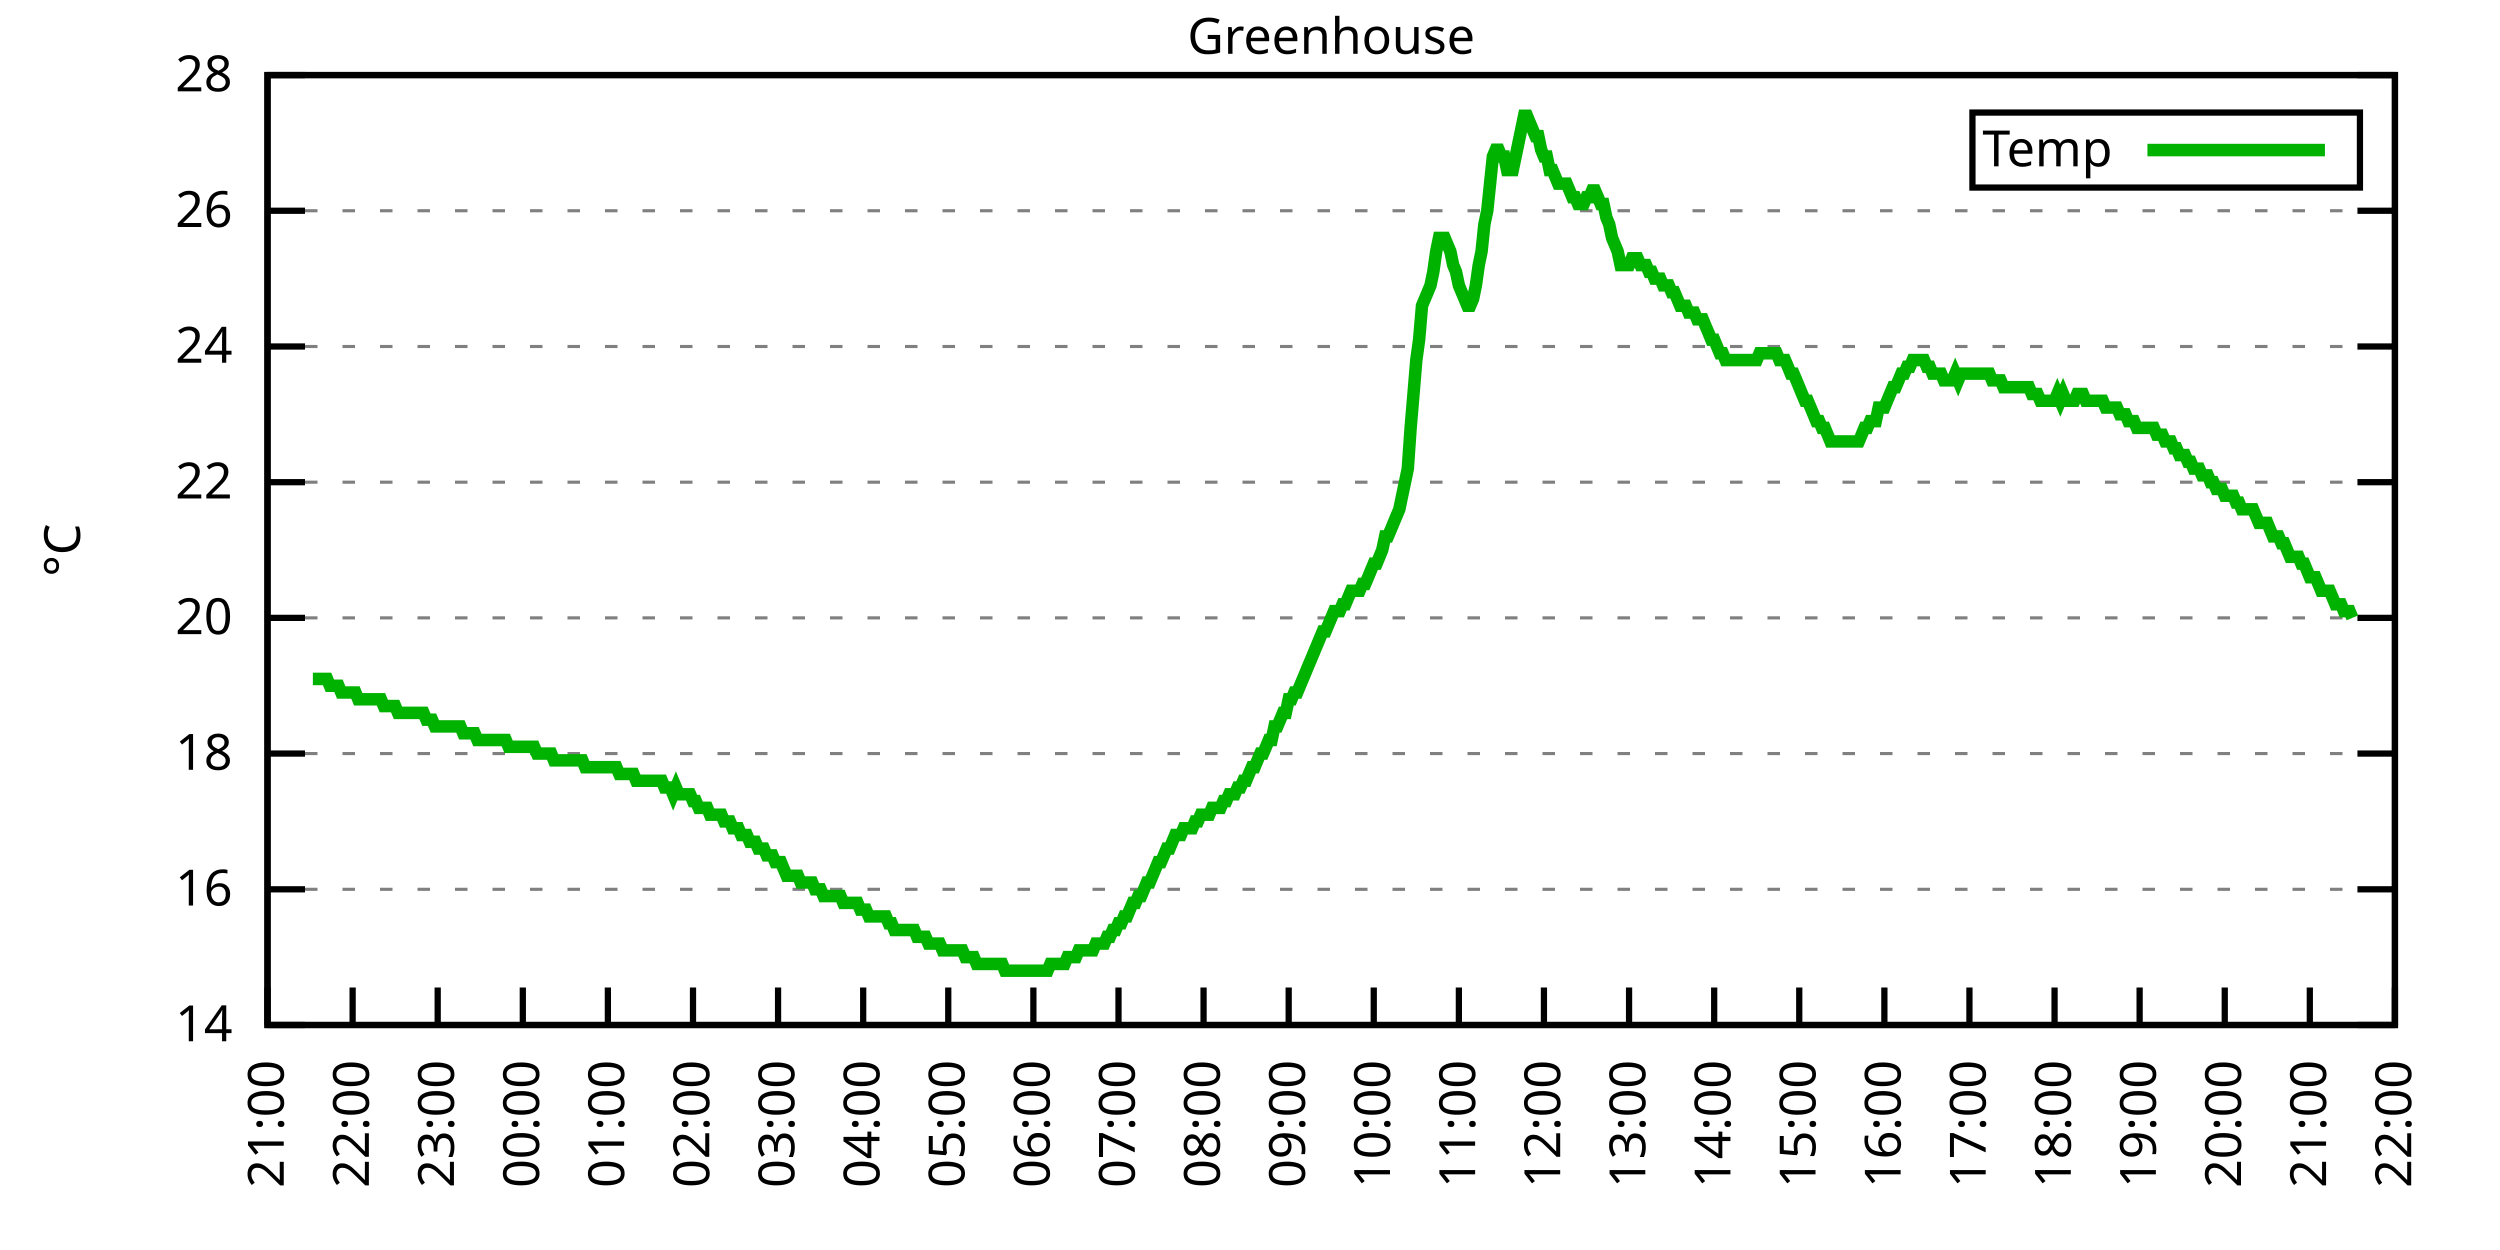
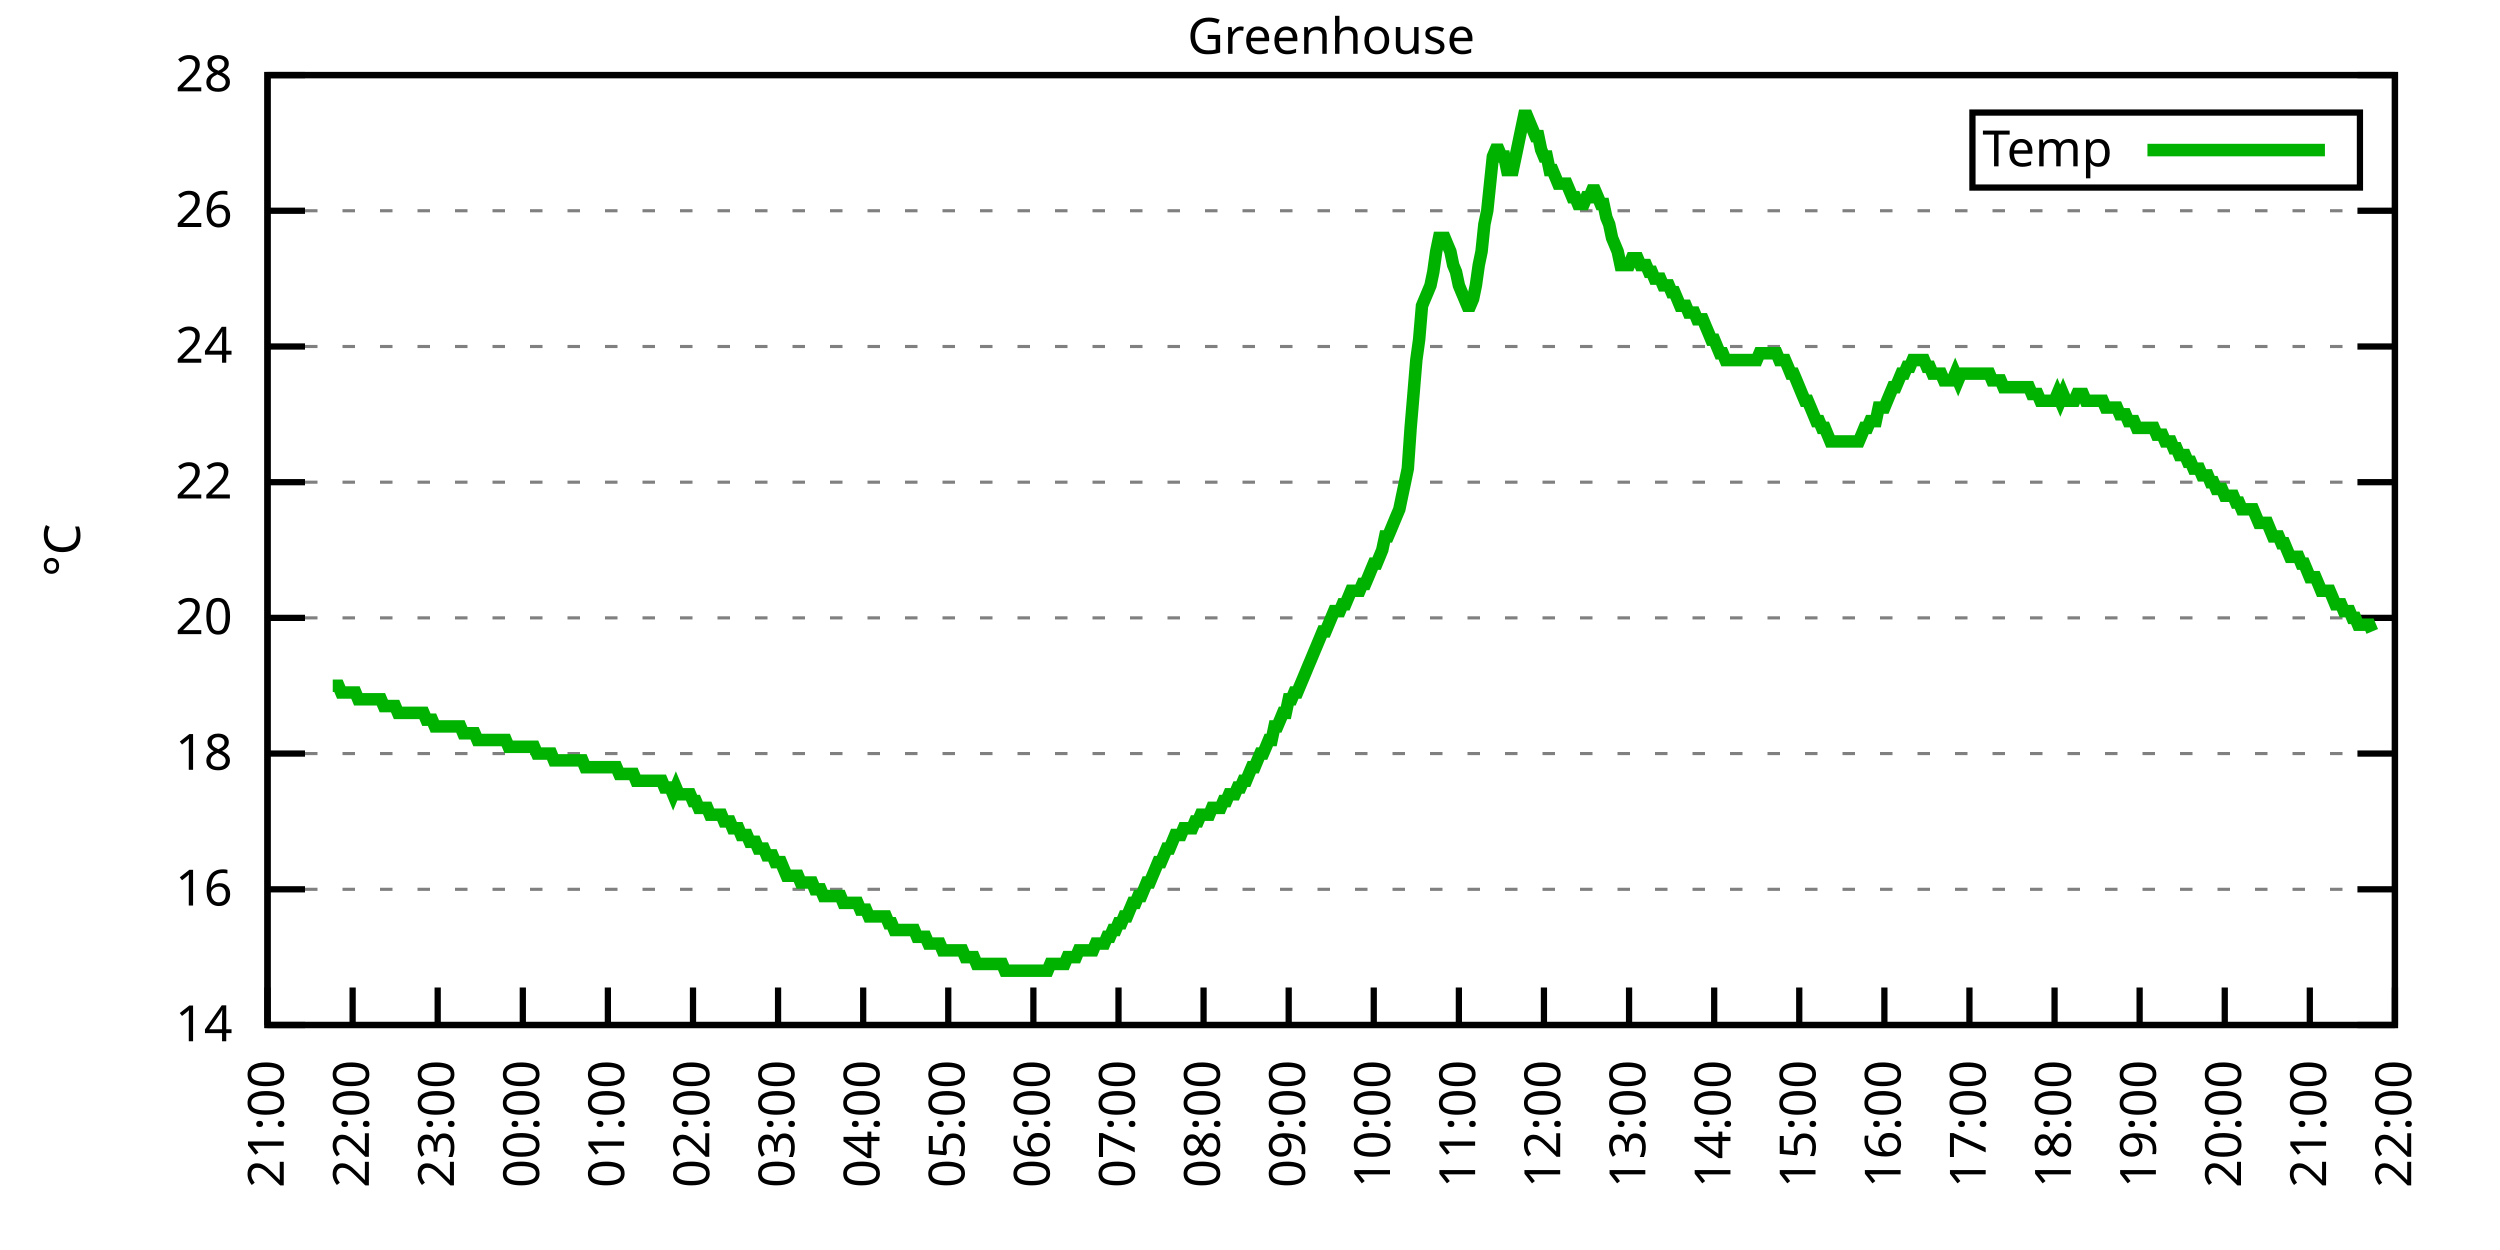
<svg xmlns="http://www.w3.org/2000/svg" xmlns:xlink="http://www.w3.org/1999/xlink" width="400" height="200" viewBox="0 0 400 200">
  <g id="gnuplot_canvas">
    <rect x="0" y="0" width="400" height="200" fill="none" />
    <defs>
      <circle id="gpDot" r="0.5" stroke-width="0.5" stroke="currentColor" />
      <path id="gpPt0" stroke-width="0.333" stroke="currentColor" d="M-1,0 h2 M0,-1 v2" />
      <path id="gpPt1" stroke-width="0.333" stroke="currentColor" d="M-1,-1 L1,1 M1,-1 L-1,1" />
      <path id="gpPt2" stroke-width="0.333" stroke="currentColor" d="M-1,0 L1,0 M0,-1 L0,1 M-1,-1 L1,1 M-1,1 L1,-1" />
      <rect id="gpPt3" stroke-width="0.333" stroke="currentColor" x="-1" y="-1" width="2" height="2" />
      <rect id="gpPt4" stroke-width="0.333" stroke="currentColor" fill="currentColor" x="-1" y="-1" width="2" height="2" />
      <circle id="gpPt5" stroke-width="0.333" stroke="currentColor" cx="0" cy="0" r="1" />
      <use xlink:href="#gpPt5" id="gpPt6" fill="currentColor" stroke="none" />
      <path id="gpPt7" stroke-width="0.333" stroke="currentColor" d="M0,-1.33 L-1.33,0.67 L1.33,0.67 z" />
      <use xlink:href="#gpPt7" id="gpPt8" fill="currentColor" stroke="none" />
      <use xlink:href="#gpPt7" id="gpPt9" stroke="currentColor" transform="rotate(180)" />
      <use xlink:href="#gpPt9" id="gpPt10" fill="currentColor" stroke="none" />
      <use xlink:href="#gpPt3" id="gpPt11" stroke="currentColor" transform="rotate(45)" />
      <use xlink:href="#gpPt11" id="gpPt12" fill="currentColor" stroke="none" />
      <path id="gpPt13" stroke-width="0.333" stroke="currentColor" d="M0,1.330 L1.265,0.411 L0.782,-1.067 L-0.782,-1.076 L-1.265,0.411 z" />
      <use xlink:href="#gpPt13" id="gpPt14" fill="currentColor" stroke="none" />
      <filter id="textbox" filterUnits="objectBoundingBox" x="0" y="0" height="1" width="1">
        <feFlood flood-color="white" flood-opacity="1" result="bgnd" />
        <feComposite in="SourceGraphic" in2="bgnd" operator="atop" />
      </filter>
      <filter id="greybox" filterUnits="objectBoundingBox" x="0" y="0" height="1" width="1">
        <feFlood flood-color="lightgrey" flood-opacity="1" result="grey" />
        <feComposite in="SourceGraphic" in2="grey" operator="atop" />
      </filter>
    </defs>
    <g fill="none" color="white" stroke="currentColor" stroke-width="1.00" stroke-linecap="butt" stroke-linejoin="miter">
</g>
    <g fill="none" color="black" stroke="currentColor" stroke-width="1.00" stroke-linecap="butt" stroke-linejoin="miter">
      <g stroke="none" shape-rendering="crispEdges">
        <polygon fill="rgb(255, 255, 255)" points="42.80,164.00 383.18,164.00 383.18,12.02 42.80,12.02 " />
      </g>
    </g>
    <g fill="none" color="black" stroke="currentColor" stroke-width="1.00" stroke-linecap="butt" stroke-linejoin="miter">
</g>
    <g fill="none" color="black" stroke="black" stroke-width="0.50" stroke-linecap="butt" stroke-linejoin="miter">
</g>
    <g fill="none" color="gray" stroke="currentColor" stroke-width="0.50" stroke-linecap="butt" stroke-linejoin="miter">
      <path stroke="gray" stroke-dasharray="2,4" class="gridline" d="M42.80,164.00 L383.19,164.00  " />
    </g>
    <g fill="none" color="gray" stroke="gray" stroke-width="1.00" stroke-linecap="butt" stroke-linejoin="miter">
</g>
    <g fill="none" color="black" stroke="currentColor" stroke-width="1.00" stroke-linecap="butt" stroke-linejoin="miter">
      <path stroke="black" d="M42.80,164.00 L48.80,164.00 M383.19,164.00 L377.19,164.00  " />
      <g transform="translate(37.20,166.60)" stroke="none" fill="black" font-family="Sans" font-size="8.00" text-anchor="end">
        <text>
          <tspan font-family="Sans"> 14</tspan>
        </text>
      </g>
    </g>
    <g fill="none" color="black" stroke="currentColor" stroke-width="1.00" stroke-linecap="butt" stroke-linejoin="miter">
</g>
    <g fill="none" color="black" stroke="black" stroke-width="0.50" stroke-linecap="butt" stroke-linejoin="miter">
</g>
    <g fill="none" color="gray" stroke="currentColor" stroke-width="0.50" stroke-linecap="butt" stroke-linejoin="miter">
      <path stroke="gray" stroke-dasharray="2,4" class="gridline" d="M42.80,142.29 L383.19,142.29  " />
    </g>
    <g fill="none" color="gray" stroke="gray" stroke-width="1.00" stroke-linecap="butt" stroke-linejoin="miter">
</g>
    <g fill="none" color="black" stroke="currentColor" stroke-width="1.00" stroke-linecap="butt" stroke-linejoin="miter">
      <path stroke="black" d="M42.80,142.29 L48.80,142.29 M383.19,142.29 L377.19,142.29  " />
      <g transform="translate(37.20,144.89)" stroke="none" fill="black" font-family="Sans" font-size="8.00" text-anchor="end">
        <text>
          <tspan font-family="Sans"> 16</tspan>
        </text>
      </g>
    </g>
    <g fill="none" color="black" stroke="currentColor" stroke-width="1.00" stroke-linecap="butt" stroke-linejoin="miter">
</g>
    <g fill="none" color="black" stroke="black" stroke-width="0.50" stroke-linecap="butt" stroke-linejoin="miter">
</g>
    <g fill="none" color="gray" stroke="currentColor" stroke-width="0.50" stroke-linecap="butt" stroke-linejoin="miter">
      <path stroke="gray" stroke-dasharray="2,4" class="gridline" d="M42.80,120.57 L383.19,120.57  " />
    </g>
    <g fill="none" color="gray" stroke="gray" stroke-width="1.00" stroke-linecap="butt" stroke-linejoin="miter">
</g>
    <g fill="none" color="black" stroke="currentColor" stroke-width="1.00" stroke-linecap="butt" stroke-linejoin="miter">
      <path stroke="black" d="M42.80,120.57 L48.80,120.57 M383.19,120.57 L377.19,120.57  " />
      <g transform="translate(37.20,123.17)" stroke="none" fill="black" font-family="Sans" font-size="8.00" text-anchor="end">
        <text>
          <tspan font-family="Sans"> 18</tspan>
        </text>
      </g>
    </g>
    <g fill="none" color="black" stroke="currentColor" stroke-width="1.00" stroke-linecap="butt" stroke-linejoin="miter">
</g>
    <g fill="none" color="black" stroke="black" stroke-width="0.50" stroke-linecap="butt" stroke-linejoin="miter">
</g>
    <g fill="none" color="gray" stroke="currentColor" stroke-width="0.50" stroke-linecap="butt" stroke-linejoin="miter">
      <path stroke="gray" stroke-dasharray="2,4" class="gridline" d="M42.80,98.86 L383.19,98.86  " />
    </g>
    <g fill="none" color="gray" stroke="gray" stroke-width="1.00" stroke-linecap="butt" stroke-linejoin="miter">
</g>
    <g fill="none" color="black" stroke="currentColor" stroke-width="1.00" stroke-linecap="butt" stroke-linejoin="miter">
      <path stroke="black" d="M42.80,98.86 L48.80,98.86 M383.19,98.86 L377.19,98.86  " />
      <g transform="translate(37.20,101.46)" stroke="none" fill="black" font-family="Sans" font-size="8.00" text-anchor="end">
        <text>
          <tspan font-family="Sans"> 20</tspan>
        </text>
      </g>
    </g>
    <g fill="none" color="black" stroke="currentColor" stroke-width="1.00" stroke-linecap="butt" stroke-linejoin="miter">
</g>
    <g fill="none" color="black" stroke="black" stroke-width="0.50" stroke-linecap="butt" stroke-linejoin="miter">
</g>
    <g fill="none" color="gray" stroke="currentColor" stroke-width="0.50" stroke-linecap="butt" stroke-linejoin="miter">
      <path stroke="gray" stroke-dasharray="2,4" class="gridline" d="M42.80,77.15 L383.19,77.15  " />
    </g>
    <g fill="none" color="gray" stroke="gray" stroke-width="1.00" stroke-linecap="butt" stroke-linejoin="miter">
</g>
    <g fill="none" color="black" stroke="currentColor" stroke-width="1.00" stroke-linecap="butt" stroke-linejoin="miter">
      <path stroke="black" d="M42.80,77.15 L48.80,77.15 M383.19,77.15 L377.19,77.15  " />
      <g transform="translate(37.20,79.75)" stroke="none" fill="black" font-family="Sans" font-size="8.00" text-anchor="end">
        <text>
          <tspan font-family="Sans"> 22</tspan>
        </text>
      </g>
    </g>
    <g fill="none" color="black" stroke="currentColor" stroke-width="1.00" stroke-linecap="butt" stroke-linejoin="miter">
</g>
    <g fill="none" color="black" stroke="black" stroke-width="0.50" stroke-linecap="butt" stroke-linejoin="miter">
</g>
    <g fill="none" color="gray" stroke="currentColor" stroke-width="0.50" stroke-linecap="butt" stroke-linejoin="miter">
      <path stroke="gray" stroke-dasharray="2,4" class="gridline" d="M42.80,55.44 L383.19,55.44  " />
    </g>
    <g fill="none" color="gray" stroke="gray" stroke-width="1.00" stroke-linecap="butt" stroke-linejoin="miter">
</g>
    <g fill="none" color="black" stroke="currentColor" stroke-width="1.00" stroke-linecap="butt" stroke-linejoin="miter">
      <path stroke="black" d="M42.80,55.44 L48.80,55.44 M383.19,55.44 L377.19,55.44  " />
      <g transform="translate(37.20,58.04)" stroke="none" fill="black" font-family="Sans" font-size="8.00" text-anchor="end">
        <text>
          <tspan font-family="Sans"> 24</tspan>
        </text>
      </g>
    </g>
    <g fill="none" color="black" stroke="currentColor" stroke-width="1.00" stroke-linecap="butt" stroke-linejoin="miter">
</g>
    <g fill="none" color="black" stroke="black" stroke-width="0.50" stroke-linecap="butt" stroke-linejoin="miter">
</g>
    <g fill="none" color="gray" stroke="currentColor" stroke-width="0.50" stroke-linecap="butt" stroke-linejoin="miter">
      <path stroke="gray" stroke-dasharray="2,4" class="gridline" d="M42.80,33.72 L383.19,33.72  " />
    </g>
    <g fill="none" color="gray" stroke="gray" stroke-width="1.00" stroke-linecap="butt" stroke-linejoin="miter">
</g>
    <g fill="none" color="black" stroke="currentColor" stroke-width="1.00" stroke-linecap="butt" stroke-linejoin="miter">
      <path stroke="black" d="M42.80,33.72 L48.80,33.72 M383.19,33.72 L377.19,33.72  " />
      <g transform="translate(37.20,36.32)" stroke="none" fill="black" font-family="Sans" font-size="8.00" text-anchor="end">
        <text>
          <tspan font-family="Sans"> 26</tspan>
        </text>
      </g>
    </g>
    <g fill="none" color="black" stroke="currentColor" stroke-width="1.00" stroke-linecap="butt" stroke-linejoin="miter">
</g>
    <g fill="none" color="black" stroke="black" stroke-width="0.50" stroke-linecap="butt" stroke-linejoin="miter">
</g>
    <g fill="none" color="gray" stroke="currentColor" stroke-width="0.50" stroke-linecap="butt" stroke-linejoin="miter">
      <path stroke="gray" stroke-dasharray="2,4" class="gridline" d="M42.80,12.01 L383.19,12.01  " />
    </g>
    <g fill="none" color="gray" stroke="gray" stroke-width="1.00" stroke-linecap="butt" stroke-linejoin="miter">
</g>
    <g fill="none" color="black" stroke="currentColor" stroke-width="1.00" stroke-linecap="butt" stroke-linejoin="miter">
      <path stroke="black" d="M42.80,12.01 L48.80,12.01 M383.19,12.01 L377.19,12.01  " />
      <g transform="translate(37.20,14.61)" stroke="none" fill="black" font-family="Sans" font-size="8.00" text-anchor="end">
        <text>
          <tspan font-family="Sans"> 28</tspan>
        </text>
      </g>
    </g>
    <g fill="none" color="black" stroke="currentColor" stroke-width="1.00" stroke-linecap="butt" stroke-linejoin="miter">
      <path stroke="black" d="M42.80,164.00 L42.80,158.00  " />
      <g transform="translate(45.40,169.60) rotate(270.00)" stroke="none" fill="black" font-family="Sans" font-size="8.00" text-anchor="end">
        <text>
          <tspan font-family="Sans">21:00</tspan>
        </text>
      </g>
    </g>
    <g fill="none" color="black" stroke="currentColor" stroke-width="1.00" stroke-linecap="butt" stroke-linejoin="miter">
      <path stroke="black" d="M56.42,164.00 L56.42,158.00  " />
      <g transform="translate(59.02,169.60) rotate(270.00)" stroke="none" fill="black" font-family="Sans" font-size="8.00" text-anchor="end">
        <text>
          <tspan font-family="Sans">22:00</tspan>
        </text>
      </g>
    </g>
    <g fill="none" color="black" stroke="currentColor" stroke-width="1.00" stroke-linecap="butt" stroke-linejoin="miter">
      <path stroke="black" d="M70.03,164.00 L70.03,158.00  " />
      <g transform="translate(72.63,169.60) rotate(270.00)" stroke="none" fill="black" font-family="Sans" font-size="8.00" text-anchor="end">
        <text>
          <tspan font-family="Sans">23:00</tspan>
        </text>
      </g>
    </g>
    <g fill="none" color="black" stroke="currentColor" stroke-width="1.00" stroke-linecap="butt" stroke-linejoin="miter">
      <path stroke="black" d="M83.65,164.00 L83.65,158.00  " />
      <g transform="translate(86.25,169.60) rotate(270.00)" stroke="none" fill="black" font-family="Sans" font-size="8.00" text-anchor="end">
        <text>
          <tspan font-family="Sans">00:00</tspan>
        </text>
      </g>
    </g>
    <g fill="none" color="black" stroke="currentColor" stroke-width="1.00" stroke-linecap="butt" stroke-linejoin="miter">
      <path stroke="black" d="M97.26,164.00 L97.26,158.00  " />
      <g transform="translate(99.86,169.60) rotate(270.00)" stroke="none" fill="black" font-family="Sans" font-size="8.00" text-anchor="end">
        <text>
          <tspan font-family="Sans">01:00</tspan>
        </text>
      </g>
    </g>
    <g fill="none" color="black" stroke="currentColor" stroke-width="1.00" stroke-linecap="butt" stroke-linejoin="miter">
      <path stroke="black" d="M110.88,164.00 L110.88,158.00  " />
      <g transform="translate(113.48,169.60) rotate(270.00)" stroke="none" fill="black" font-family="Sans" font-size="8.00" text-anchor="end">
        <text>
          <tspan font-family="Sans">02:00</tspan>
        </text>
      </g>
    </g>
    <g fill="none" color="black" stroke="currentColor" stroke-width="1.00" stroke-linecap="butt" stroke-linejoin="miter">
      <path stroke="black" d="M124.49,164.00 L124.49,158.00  " />
      <g transform="translate(127.09,169.60) rotate(270.00)" stroke="none" fill="black" font-family="Sans" font-size="8.00" text-anchor="end">
        <text>
          <tspan font-family="Sans">03:00</tspan>
        </text>
      </g>
    </g>
    <g fill="none" color="black" stroke="currentColor" stroke-width="1.00" stroke-linecap="butt" stroke-linejoin="miter">
      <path stroke="black" d="M138.11,164.00 L138.11,158.00  " />
      <g transform="translate(140.71,169.60) rotate(270.00)" stroke="none" fill="black" font-family="Sans" font-size="8.00" text-anchor="end">
        <text>
          <tspan font-family="Sans">04:00</tspan>
        </text>
      </g>
    </g>
    <g fill="none" color="black" stroke="currentColor" stroke-width="1.00" stroke-linecap="butt" stroke-linejoin="miter">
      <path stroke="black" d="M151.72,164.00 L151.72,158.00  " />
      <g transform="translate(154.32,169.60) rotate(270.00)" stroke="none" fill="black" font-family="Sans" font-size="8.00" text-anchor="end">
        <text>
          <tspan font-family="Sans">05:00</tspan>
        </text>
      </g>
    </g>
    <g fill="none" color="black" stroke="currentColor" stroke-width="1.00" stroke-linecap="butt" stroke-linejoin="miter">
      <path stroke="black" d="M165.34,164.00 L165.34,158.00  " />
      <g transform="translate(167.94,169.60) rotate(270.00)" stroke="none" fill="black" font-family="Sans" font-size="8.00" text-anchor="end">
        <text>
          <tspan font-family="Sans">06:00</tspan>
        </text>
      </g>
    </g>
    <g fill="none" color="black" stroke="currentColor" stroke-width="1.00" stroke-linecap="butt" stroke-linejoin="miter">
      <path stroke="black" d="M178.96,164.00 L178.96,158.00  " />
      <g transform="translate(181.56,169.60) rotate(270.00)" stroke="none" fill="black" font-family="Sans" font-size="8.00" text-anchor="end">
        <text>
          <tspan font-family="Sans">07:00</tspan>
        </text>
      </g>
    </g>
    <g fill="none" color="black" stroke="currentColor" stroke-width="1.00" stroke-linecap="butt" stroke-linejoin="miter">
      <path stroke="black" d="M192.57,164.00 L192.57,158.00  " />
      <g transform="translate(195.17,169.60) rotate(270.00)" stroke="none" fill="black" font-family="Sans" font-size="8.00" text-anchor="end">
        <text>
          <tspan font-family="Sans">08:00</tspan>
        </text>
      </g>
    </g>
    <g fill="none" color="black" stroke="currentColor" stroke-width="1.00" stroke-linecap="butt" stroke-linejoin="miter">
      <path stroke="black" d="M206.19,164.00 L206.19,158.00  " />
      <g transform="translate(208.79,169.60) rotate(270.00)" stroke="none" fill="black" font-family="Sans" font-size="8.00" text-anchor="end">
        <text>
          <tspan font-family="Sans">09:00</tspan>
        </text>
      </g>
    </g>
    <g fill="none" color="black" stroke="currentColor" stroke-width="1.00" stroke-linecap="butt" stroke-linejoin="miter">
      <path stroke="black" d="M219.80,164.00 L219.80,158.00  " />
      <g transform="translate(222.40,169.60) rotate(270.00)" stroke="none" fill="black" font-family="Sans" font-size="8.00" text-anchor="end">
        <text>
          <tspan font-family="Sans">10:00</tspan>
        </text>
      </g>
    </g>
    <g fill="none" color="black" stroke="currentColor" stroke-width="1.00" stroke-linecap="butt" stroke-linejoin="miter">
      <path stroke="black" d="M233.42,164.00 L233.42,158.00  " />
      <g transform="translate(236.02,169.60) rotate(270.00)" stroke="none" fill="black" font-family="Sans" font-size="8.00" text-anchor="end">
        <text>
          <tspan font-family="Sans">11:00</tspan>
        </text>
      </g>
    </g>
    <g fill="none" color="black" stroke="currentColor" stroke-width="1.00" stroke-linecap="butt" stroke-linejoin="miter">
      <path stroke="black" d="M247.03,164.00 L247.03,158.00  " />
      <g transform="translate(249.63,169.60) rotate(270.00)" stroke="none" fill="black" font-family="Sans" font-size="8.00" text-anchor="end">
        <text>
          <tspan font-family="Sans">12:00</tspan>
        </text>
      </g>
    </g>
    <g fill="none" color="black" stroke="currentColor" stroke-width="1.00" stroke-linecap="butt" stroke-linejoin="miter">
      <path stroke="black" d="M260.65,164.00 L260.65,158.00  " />
      <g transform="translate(263.25,169.60) rotate(270.00)" stroke="none" fill="black" font-family="Sans" font-size="8.00" text-anchor="end">
        <text>
          <tspan font-family="Sans">13:00</tspan>
        </text>
      </g>
    </g>
    <g fill="none" color="black" stroke="currentColor" stroke-width="1.00" stroke-linecap="butt" stroke-linejoin="miter">
      <path stroke="black" d="M274.27,164.00 L274.27,158.00  " />
      <g transform="translate(276.87,169.60) rotate(270.00)" stroke="none" fill="black" font-family="Sans" font-size="8.00" text-anchor="end">
        <text>
          <tspan font-family="Sans">14:00</tspan>
        </text>
      </g>
    </g>
    <g fill="none" color="black" stroke="currentColor" stroke-width="1.00" stroke-linecap="butt" stroke-linejoin="miter">
      <path stroke="black" d="M287.88,164.00 L287.88,158.00  " />
      <g transform="translate(290.48,169.60) rotate(270.00)" stroke="none" fill="black" font-family="Sans" font-size="8.00" text-anchor="end">
        <text>
          <tspan font-family="Sans">15:00</tspan>
        </text>
      </g>
    </g>
    <g fill="none" color="black" stroke="currentColor" stroke-width="1.00" stroke-linecap="butt" stroke-linejoin="miter">
      <path stroke="black" d="M301.50,164.00 L301.50,158.00  " />
      <g transform="translate(304.10,169.60) rotate(270.00)" stroke="none" fill="black" font-family="Sans" font-size="8.00" text-anchor="end">
        <text>
          <tspan font-family="Sans">16:00</tspan>
        </text>
      </g>
    </g>
    <g fill="none" color="black" stroke="currentColor" stroke-width="1.00" stroke-linecap="butt" stroke-linejoin="miter">
      <path stroke="black" d="M315.11,164.00 L315.11,158.00  " />
      <g transform="translate(317.71,169.60) rotate(270.00)" stroke="none" fill="black" font-family="Sans" font-size="8.00" text-anchor="end">
        <text>
          <tspan font-family="Sans">17:00</tspan>
        </text>
      </g>
    </g>
    <g fill="none" color="black" stroke="currentColor" stroke-width="1.00" stroke-linecap="butt" stroke-linejoin="miter">
      <path stroke="black" d="M328.73,164.00 L328.73,158.00  " />
      <g transform="translate(331.33,169.60) rotate(270.00)" stroke="none" fill="black" font-family="Sans" font-size="8.00" text-anchor="end">
        <text>
          <tspan font-family="Sans">18:00</tspan>
        </text>
      </g>
    </g>
    <g fill="none" color="black" stroke="currentColor" stroke-width="1.00" stroke-linecap="butt" stroke-linejoin="miter">
      <path stroke="black" d="M342.34,164.00 L342.34,158.00  " />
      <g transform="translate(344.94,169.60) rotate(270.00)" stroke="none" fill="black" font-family="Sans" font-size="8.00" text-anchor="end">
        <text>
          <tspan font-family="Sans">19:00</tspan>
        </text>
      </g>
    </g>
    <g fill="none" color="black" stroke="currentColor" stroke-width="1.00" stroke-linecap="butt" stroke-linejoin="miter">
      <path stroke="black" d="M355.96,164.00 L355.96,158.00  " />
      <g transform="translate(358.56,169.60) rotate(270.00)" stroke="none" fill="black" font-family="Sans" font-size="8.00" text-anchor="end">
        <text>
          <tspan font-family="Sans">20:00</tspan>
        </text>
      </g>
    </g>
    <g fill="none" color="black" stroke="currentColor" stroke-width="1.00" stroke-linecap="butt" stroke-linejoin="miter">
      <path stroke="black" d="M369.57,164.00 L369.57,158.00  " />
      <g transform="translate(372.17,169.60) rotate(270.00)" stroke="none" fill="black" font-family="Sans" font-size="8.00" text-anchor="end">
        <text>
          <tspan font-family="Sans">21:00</tspan>
        </text>
      </g>
    </g>
    <g fill="none" color="black" stroke="currentColor" stroke-width="1.00" stroke-linecap="butt" stroke-linejoin="miter">
      <path stroke="black" d="M383.19,164.00 L383.19,158.00  " />
      <g transform="translate(385.79,169.60) rotate(270.00)" stroke="none" fill="black" font-family="Sans" font-size="8.00" text-anchor="end">
        <text>
          <tspan font-family="Sans">22:00</tspan>
        </text>
      </g>
    </g>
    <g fill="none" color="black" stroke="currentColor" stroke-width="1.00" stroke-linecap="butt" stroke-linejoin="miter">
</g>
    <g fill="none" color="black" stroke="currentColor" stroke-width="1.00" stroke-linecap="butt" stroke-linejoin="miter">
      <path stroke="black" d="M42.80,12.01 L42.80,164.00 L383.19,164.00 L383.19,12.01 L42.80,12.01 Z  " />
    </g>
    <g fill="none" color="black" stroke="currentColor" stroke-width="1.00" stroke-linecap="butt" stroke-linejoin="miter">
</g>
    <g fill="none" color="black" stroke="currentColor" stroke-width="1.00" stroke-linecap="butt" stroke-linejoin="miter">
      <path stroke="black" d="M315.59,30.01 L315.59,18.01 L377.59,18.01 L377.59,30.01 L315.59,30.01 Z  " />
    </g>
    <g id="Greenhouse_plot_1">
      <g fill="none" color="white" stroke="black" stroke-width="2.00" stroke-linecap="butt" stroke-linejoin="miter">
</g>
      <g fill="none" color="black" stroke="currentColor" stroke-width="2.00" stroke-linecap="butt" stroke-linejoin="miter">
        <g transform="translate(337.99,26.61)" stroke="none" fill="black" font-family="Sans" font-size="8.00" text-anchor="end">
          <text>
            <tspan font-family="Sans">Temp</tspan>
          </text>
        </g>
      </g>
      <g fill="none" color="black" stroke="currentColor" stroke-width="2.00" stroke-linecap="butt" stroke-linejoin="miter">
-         <path stroke="rgb(  0, 178,   0)" d="M343.59,24.01 L371.99,24.01 M50.06,108.63 L50.52,108.63 L50.97,108.63 L51.42,108.63 L51.88,108.63 L52.33,108.63   L52.78,109.72 L53.24,109.72 L53.69,109.72 L54.15,109.72 L54.60,110.80 L55.05,110.80 L55.51,110.80 L55.96,110.80   L56.42,110.80 L56.87,110.80 L57.32,111.89 L57.78,111.89 L58.23,111.89 L58.68,111.89 L59.14,111.89 L59.59,111.89   L60.05,111.89 L60.50,111.89 L60.95,111.89 L61.41,112.97 L61.86,112.97 L62.32,112.97 L62.77,112.97 L63.22,112.97   L63.68,114.06 L64.13,114.06 L64.58,114.06 L65.04,114.06 L65.49,114.06 L65.95,114.06 L66.40,114.06 L66.85,114.06   L67.31,114.06 L67.76,114.06 L68.22,115.15 L68.67,115.15 L69.12,115.15 L69.58,116.23 L70.03,116.23 L70.49,116.23   L70.94,116.23 L71.39,116.23 L71.85,116.23 L72.30,116.23 L72.75,116.23 L73.21,116.23 L73.66,116.23 L74.12,117.32   L74.57,117.32 L75.02,117.32 L75.48,117.32 L75.93,117.32 L76.39,118.40 L76.84,118.40 L77.29,118.40 L77.75,118.40   L78.20,118.40 L78.65,118.40 L79.11,118.40 L79.56,118.40 L80.02,118.40 L80.47,118.40 L80.92,118.40 L81.38,119.49   L81.83,119.49 L82.29,119.49 L82.74,119.49 L83.19,119.49 L83.65,119.49 L84.10,119.49 L84.55,119.49 L85.01,119.49   L85.46,119.49 L85.92,120.57 L86.37,120.57 L86.82,120.57 L87.28,120.57 L87.73,120.57 L88.19,120.57 L88.64,121.66   L89.09,121.66 L89.55,121.66 L90.00,121.66 L90.45,121.66 L90.91,121.66 L91.36,121.66 L91.82,121.66 L92.27,121.66   L92.72,121.66 L93.18,121.66 L93.63,122.75 L94.09,122.75 L94.54,122.75 L94.99,122.75 L95.45,122.75 L95.90,122.75   L96.35,122.75 L96.81,122.75 L97.26,122.75 L97.72,122.75 L98.17,122.75 L98.62,122.75 L99.08,123.83 L99.53,123.83   L99.99,123.83 L100.44,123.83 L100.89,123.83 L101.35,123.83 L101.80,124.92 L102.25,124.92 L102.71,124.92 L103.16,124.92   L103.62,124.92 L104.07,124.92 L104.52,124.92 L104.98,124.92 L105.43,124.92 L105.89,124.92 L106.34,126.00 L106.79,126.00   L107.25,126.00 L107.70,127.09 L108.15,126.00 L108.61,127.09 L109.06,127.09 L109.52,127.09 L109.97,127.09 L110.42,127.09   L110.88,128.17 L111.33,128.17 L111.79,129.26 L112.24,129.26 L112.69,129.26 L113.15,129.26 L113.60,130.35 L114.05,130.35   L114.51,130.35 L114.96,130.35 L115.42,130.35 L115.87,131.43 L116.32,131.43 L116.78,131.43 L117.23,132.52 L117.69,132.52   L118.14,132.52 L118.59,133.60 L119.05,133.60 L119.50,133.60 L119.96,134.69 L120.41,134.69 L120.86,134.69 L121.32,135.77   L121.77,135.77 L122.22,135.77 L122.68,136.86 L123.13,136.86 L123.59,136.86 L124.04,137.94 L124.49,137.94 L124.95,137.94   L125.40,139.03 L125.86,140.12 L126.31,140.12 L126.76,140.12 L127.22,140.12 L127.67,140.12 L128.12,141.20 L128.58,141.20   L129.03,141.20 L129.49,141.20 L129.94,141.20 L130.39,142.29 L130.85,142.29 L131.30,142.29 L131.76,143.37 L132.21,143.37   L132.66,143.37 L133.12,143.37 L133.57,143.37 L134.02,143.37 L134.48,143.37 L134.93,144.46 L135.39,144.46 L135.84,144.46   L136.29,144.46 L136.75,144.46 L137.20,144.46 L137.66,145.54 L138.11,145.54 L138.56,145.54 L139.02,146.63 L139.47,146.63   L139.92,146.63 L140.38,146.63 L140.83,146.63 L141.29,146.63 L141.74,146.63 L142.19,147.72 L142.65,147.72 L143.10,148.80   L143.56,148.80 L144.01,148.80 L144.46,148.80 L144.92,148.80 L145.37,148.80 L145.82,148.80 L146.28,148.80 L146.73,149.89   L147.19,149.89 L147.64,149.89 L148.09,149.89 L148.55,150.97 L149.00,150.97 L149.46,150.97 L149.91,150.97 L150.36,150.97   L150.82,152.06 L151.27,152.06 L151.72,152.06 L152.18,152.06 L152.63,152.06 L153.09,152.06 L153.54,152.06 L153.99,152.06   L154.45,153.14 L154.90,153.14 L155.36,153.14 L155.81,153.14 L156.26,154.23 L156.72,154.23 L157.17,154.23 L157.62,154.23   L158.08,154.23 L158.53,154.23 L158.99,154.23 L159.44,154.23 L159.89,154.23 L160.35,154.23 L160.80,155.31 L161.26,155.31   L161.71,155.31 L162.16,155.31 L162.62,155.31 L163.07,155.31 L163.52,155.31 L163.98,155.31 L164.43,155.31 L164.89,155.31   L165.34,155.31 L165.79,155.31 L166.25,155.31 L166.70,155.31 L167.16,155.31 L167.61,155.31 L168.06,154.23 L168.52,154.23   L168.97,154.23 L169.43,154.23 L169.88,154.23 L170.33,154.23 L170.79,153.14 L171.24,153.14 L171.69,153.14 L172.15,153.14   L172.60,152.06 L173.06,152.06 L173.51,152.06 L173.96,152.06 L174.42,152.06 L174.87,152.06 L175.33,150.97 L175.78,150.97   L176.23,150.97 L176.69,150.97 L177.14,149.89 L177.59,149.89 L178.05,148.80 L178.50,148.80 L178.96,147.72 L179.41,147.72   L179.86,146.63 L180.32,146.63 L180.77,145.54 L181.23,144.46 L181.68,144.46 L182.13,143.37 L182.59,143.37 L183.04,142.29   L183.49,141.20 L183.95,141.20 L184.40,140.12 L184.86,139.03 L185.31,137.94 L185.76,137.94 L186.22,136.86 L186.67,135.77   L187.13,135.77 L187.58,134.69 L188.03,133.60 L188.49,133.60 L188.94,133.60 L189.39,132.52 L189.85,132.52 L190.30,132.52   L190.76,132.52 L191.21,131.43 L191.66,131.43 L192.12,130.35 L192.57,130.35 L193.03,130.35 L193.48,130.35 L193.93,129.26   L194.39,129.26 L194.84,129.26 L195.29,129.26 L195.75,128.17 L196.20,128.17 L196.66,127.09 L197.11,127.09 L197.56,127.09   L198.02,126.00 L198.47,126.00 L198.93,124.92 L199.38,124.92 L199.83,123.83 L200.29,122.75 L200.74,122.75 L201.19,121.66   L201.65,120.57 L202.10,120.57 L202.56,119.49 L203.01,118.40 L203.46,118.40 L203.92,116.23 L204.37,116.23 L204.83,115.15   L205.28,114.06 L205.73,114.06 L206.19,111.89 L206.64,111.89 L207.09,110.80 L207.55,110.80 L208.00,109.72 L208.46,108.63   L208.91,107.55 L209.36,106.46 L209.82,105.38 L210.27,104.29 L210.73,103.20 L211.18,102.12 L211.63,101.03 L212.09,101.03   L212.54,99.95 L213.00,98.86 L213.45,97.78 L213.90,97.78 L214.36,97.78 L214.81,96.69 L215.26,96.69 L215.72,95.60   L216.17,94.52 L216.63,94.52 L217.08,94.52 L217.53,94.52 L217.99,93.43 L218.44,93.43 L218.90,92.35 L219.35,91.26   L219.80,90.18 L220.26,90.18 L220.71,89.09 L221.16,88.00 L221.62,85.83 L222.07,85.83 L222.53,84.75 L222.98,83.66   L223.43,82.58 L223.89,81.49 L224.34,79.32 L224.80,77.15 L225.25,74.98 L225.70,68.46 L226.16,63.04 L226.61,57.61   L227.06,54.35 L227.52,48.92 L227.97,47.84 L228.43,46.75 L228.88,45.66 L229.33,43.49 L229.79,40.24 L230.24,38.07   L230.70,38.07 L231.15,38.07 L231.60,39.15 L232.06,40.24 L232.51,42.41 L232.96,43.49 L233.42,45.66 L233.87,46.75   L234.33,47.84 L234.78,48.92 L235.23,48.92 L235.69,47.84 L236.14,45.66 L236.60,42.41 L237.05,40.24 L237.50,35.89   L237.96,33.72 L238.41,29.38 L238.86,25.04 L239.32,23.95 L239.77,23.95 L240.23,25.04 L240.68,25.04 L241.13,27.21   L241.59,27.21 L242.04,27.21 L242.50,25.04 L242.95,22.87 L243.40,20.70 L243.86,18.52 L244.31,18.52 L244.76,19.61   L245.22,20.70 L245.67,21.78 L246.13,21.78 L246.58,23.95 L247.03,25.04 L247.49,25.04 L247.94,27.21 L248.40,27.21   L248.85,28.29 L249.30,29.38 L249.76,29.38 L250.21,29.38 L250.66,29.38 L251.12,30.47 L251.57,31.55 L252.03,31.55   L252.48,32.64 L252.93,32.64 L253.39,32.64 L253.84,31.55 L254.30,31.55 L254.75,30.47 L255.20,30.47 L255.66,31.55   L256.11,32.64 L256.56,32.64 L257.02,34.81 L257.47,35.89 L257.93,38.07 L258.38,39.15 L258.83,40.24 L259.29,42.41   L259.74,42.41 L260.20,42.41 L260.65,42.41 L261.10,41.32 L261.56,41.32 L262.01,41.32 L262.47,42.41 L262.92,42.41   L263.37,42.41 L263.83,43.49 L264.28,43.49 L264.73,44.58 L265.19,44.58 L265.64,44.58 L266.10,45.66 L266.55,45.66   L267.00,45.66 L267.46,46.75 L267.91,46.75 L268.37,47.84 L268.82,48.92 L269.27,48.92 L269.73,48.92 L270.18,50.01   L270.63,50.01 L271.09,50.01 L271.54,51.09 L272.00,51.09 L272.45,51.09 L272.90,52.18 L273.36,53.26 L273.81,54.35   L274.27,54.35 L274.72,55.44 L275.17,56.52 L275.63,56.52 L276.08,57.61 L276.53,57.61 L276.99,57.61 L277.44,57.61   L277.90,57.61 L278.35,57.61 L278.80,57.61 L279.26,57.61 L279.71,57.61 L280.17,57.61 L280.62,57.61 L281.07,57.61   L281.53,56.52 L281.98,56.52 L282.43,56.52 L282.89,56.52 L283.34,56.52 L283.80,56.52 L284.25,56.52 L284.70,57.61   L285.16,57.61 L285.61,57.61 L286.07,58.69 L286.52,59.78 L286.97,59.78 L287.43,60.86 L287.88,61.95 L288.33,63.04   L288.79,64.12 L289.24,64.12 L289.70,65.21 L290.15,66.29 L290.60,67.38 L291.06,67.38 L291.51,68.46 L291.97,68.46   L292.42,69.55 L292.87,70.63 L293.33,70.63 L293.78,70.63 L294.23,70.63 L294.69,70.63 L295.14,70.63 L295.60,70.63   L296.05,70.63 L296.50,70.63 L296.96,70.63 L297.41,70.63 L297.87,69.55 L298.32,68.46 L298.77,68.46 L299.23,67.38   L299.68,67.38 L300.13,67.38 L300.59,65.21 L301.04,65.21 L301.50,65.21 L301.95,64.12 L302.40,63.04 L302.86,61.95   L303.31,61.95 L303.77,60.86 L304.22,59.78 L304.67,59.78 L305.13,58.69 L305.58,58.69 L306.03,57.61 L306.49,57.61   L306.94,57.61 L307.40,57.61 L307.85,57.61 L308.30,58.69 L308.76,58.69 L309.21,59.78 L309.67,59.78 L310.12,59.78   L310.57,59.78 L311.03,60.86 L311.48,60.86 L311.94,60.86 L312.39,60.86 L312.84,59.78 L313.30,60.86 L313.75,59.78   L314.20,59.78 L314.66,59.78 L315.11,59.78 L315.57,59.78 L316.02,59.78 L316.47,59.78 L316.93,59.78 L317.38,59.78   L317.84,59.78 L318.29,59.78 L318.74,60.86 L319.20,60.86 L319.65,60.86 L320.10,60.86 L320.56,61.95 L321.01,61.95   L321.47,61.95 L321.92,61.95 L322.37,61.95 L322.83,61.95 L323.28,61.95 L323.74,61.95 L324.19,61.95 L324.64,61.95   L325.10,63.04 L325.55,63.04 L326.00,63.04 L326.46,64.12 L326.91,64.12 L327.37,64.12 L327.82,64.12 L328.27,64.12   L328.73,64.12 L329.18,63.04 L329.64,64.12 L330.09,63.04 L330.54,64.12 L331.00,64.12 L331.45,64.12 L331.90,64.12   L332.36,63.04 L332.81,63.04 L333.27,63.04 L333.72,64.12 L334.17,64.12 L334.63,64.12 L335.08,64.12 L335.54,64.12   L335.99,64.12 L336.44,64.12 L336.90,65.21 L337.35,65.21 L337.80,65.21 L338.26,65.21 L338.71,65.21 L339.17,66.29   L339.62,66.29 L340.07,66.29 L340.53,67.38 L340.98,67.38 L341.44,67.38 L341.89,68.46 L342.34,68.46 L342.80,68.46   L343.25,68.46 L343.70,68.46 L344.16,68.46 L344.61,68.46 L345.07,69.55 L345.52,69.55 L345.97,69.55 L346.43,70.63   L346.88,70.63 L347.34,70.63 L347.79,71.72 L348.24,71.72 L348.70,72.81 L349.15,72.81 L349.60,72.81 L350.06,73.89   L350.51,73.89 L350.97,74.98 L351.42,74.98 L351.87,74.98 L352.33,76.06 L352.78,76.06 L353.24,76.06 L353.69,77.15   L354.14,77.15 L354.60,78.23 L355.05,78.23 L355.50,78.23 L355.96,79.32 L356.41,79.32 L356.87,79.32 L357.32,79.32   L357.77,80.41 L358.23,80.41 L358.68,81.49 L359.14,81.49 L359.59,81.49 L360.04,81.49 L360.50,81.49 L360.95,82.58   L361.41,83.66 L361.86,83.66 L362.31,83.66 L362.77,83.66 L363.22,84.75 L363.67,85.83 L364.13,85.83 L364.58,85.83   L365.04,86.92 L365.49,86.92 L365.94,88.00 L366.40,89.09 L366.85,89.09 L367.31,89.09 L367.76,89.09 L368.21,90.18   L368.67,90.18 L369.12,91.26 L369.57,92.35 L370.03,92.35 L370.48,92.35 L370.94,93.43 L371.39,94.52 L371.84,94.52   L372.30,94.52 L372.75,94.52 L373.21,95.60 L373.66,96.69 L374.11,96.69 L374.57,96.69 L375.02,97.78 L375.47,97.78   L375.93,97.78 L376.38,98.86  " />
+         <path stroke="rgb(  0, 178,   0)" d="M343.59,24.01 L371.99,24.01 M53.24,109.72 L53.69,109.72 L54.15,109.72 L54.60,110.80 L55.05,110.80 L55.51,110.80   L55.96,110.80 L56.42,110.80 L56.87,110.80 L57.32,111.89 L57.78,111.89 L58.23,111.89 L58.68,111.89 L59.14,111.89   L59.59,111.89 L60.05,111.89 L60.50,111.89 L60.95,111.89 L61.41,112.97 L61.86,112.97 L62.32,112.97 L62.77,112.97   L63.22,112.97 L63.68,114.06 L64.13,114.06 L64.58,114.06 L65.04,114.06 L65.49,114.06 L65.95,114.06 L66.40,114.06   L66.85,114.06 L67.31,114.06 L67.76,114.06 L68.22,115.15 L68.67,115.15 L69.12,115.15 L69.58,116.23 L70.03,116.23   L70.49,116.23 L70.94,116.23 L71.39,116.23 L71.85,116.23 L72.30,116.23 L72.75,116.23 L73.21,116.23 L73.66,116.23   L74.12,117.32 L74.57,117.32 L75.02,117.32 L75.48,117.32 L75.93,117.32 L76.39,118.40 L76.84,118.40 L77.29,118.40   L77.75,118.40 L78.20,118.40 L78.65,118.40 L79.11,118.40 L79.56,118.40 L80.02,118.40 L80.47,118.40 L80.92,118.40   L81.38,119.49 L81.83,119.49 L82.29,119.49 L82.74,119.49 L83.19,119.49 L83.65,119.49 L84.10,119.49 L84.55,119.49   L85.01,119.49 L85.46,119.49 L85.92,120.57 L86.37,120.57 L86.82,120.57 L87.28,120.57 L87.73,120.57 L88.19,120.57   L88.64,121.66 L89.09,121.66 L89.55,121.66 L90.00,121.66 L90.45,121.66 L90.91,121.66 L91.36,121.66 L91.82,121.66   L92.27,121.66 L92.72,121.66 L93.18,121.66 L93.63,122.75 L94.09,122.75 L94.54,122.75 L94.99,122.75 L95.45,122.75   L95.90,122.75 L96.35,122.75 L96.81,122.75 L97.26,122.75 L97.72,122.75 L98.17,122.75 L98.62,122.75 L99.08,123.83   L99.53,123.83 L99.99,123.83 L100.44,123.83 L100.89,123.83 L101.35,123.83 L101.80,124.92 L102.25,124.92 L102.71,124.92   L103.16,124.92 L103.62,124.92 L104.07,124.92 L104.52,124.92 L104.98,124.92 L105.43,124.92 L105.89,124.92 L106.34,126.00   L106.79,126.00 L107.25,126.00 L107.70,127.09 L108.15,126.00 L108.61,127.09 L109.06,127.09 L109.52,127.09 L109.97,127.09   L110.42,127.09 L110.88,128.17 L111.33,128.17 L111.79,129.26 L112.24,129.26 L112.69,129.26 L113.15,129.26 L113.60,130.35   L114.05,130.35 L114.51,130.35 L114.96,130.35 L115.42,130.35 L115.87,131.43 L116.32,131.43 L116.78,131.43 L117.23,132.52   L117.69,132.52 L118.14,132.52 L118.59,133.60 L119.05,133.60 L119.50,133.60 L119.96,134.69 L120.41,134.69 L120.86,134.69   L121.32,135.77 L121.77,135.77 L122.22,135.77 L122.68,136.86 L123.13,136.86 L123.59,136.86 L124.04,137.94 L124.49,137.94   L124.95,137.94 L125.40,139.03 L125.86,140.12 L126.31,140.12 L126.76,140.12 L127.22,140.12 L127.67,140.12 L128.12,141.20   L128.58,141.20 L129.03,141.20 L129.49,141.20 L129.94,141.20 L130.39,142.29 L130.85,142.29 L131.30,142.29 L131.76,143.37   L132.21,143.37 L132.66,143.37 L133.12,143.37 L133.57,143.37 L134.02,143.37 L134.48,143.37 L134.93,144.46 L135.39,144.46   L135.84,144.46 L136.29,144.46 L136.75,144.46 L137.20,144.46 L137.66,145.54 L138.11,145.54 L138.56,145.54 L139.02,146.63   L139.47,146.63 L139.92,146.63 L140.38,146.63 L140.83,146.63 L141.29,146.63 L141.74,146.63 L142.19,147.72 L142.65,147.72   L143.10,148.80 L143.56,148.80 L144.01,148.80 L144.46,148.80 L144.92,148.80 L145.37,148.80 L145.82,148.80 L146.28,148.80   L146.73,149.89 L147.19,149.89 L147.64,149.89 L148.09,149.89 L148.55,150.97 L149.00,150.97 L149.46,150.97 L149.91,150.97   L150.36,150.97 L150.82,152.06 L151.27,152.06 L151.72,152.06 L152.18,152.06 L152.63,152.06 L153.09,152.06 L153.54,152.06   L153.99,152.06 L154.45,153.14 L154.90,153.14 L155.36,153.14 L155.81,153.14 L156.26,154.23 L156.72,154.23 L157.17,154.23   L157.62,154.23 L158.08,154.23 L158.53,154.23 L158.99,154.23 L159.44,154.23 L159.89,154.23 L160.35,154.23 L160.80,155.31   L161.26,155.31 L161.71,155.31 L162.16,155.31 L162.62,155.31 L163.07,155.31 L163.52,155.31 L163.98,155.31 L164.43,155.31   L164.89,155.31 L165.34,155.31 L165.79,155.31 L166.25,155.31 L166.70,155.31 L167.16,155.31 L167.61,155.31 L168.06,154.23   L168.52,154.23 L168.97,154.23 L169.43,154.23 L169.88,154.23 L170.33,154.23 L170.79,153.14 L171.24,153.14 L171.69,153.14   L172.15,153.14 L172.60,152.06 L173.06,152.06 L173.51,152.06 L173.96,152.06 L174.42,152.06 L174.87,152.06 L175.33,150.97   L175.78,150.97 L176.23,150.97 L176.69,150.97 L177.14,149.89 L177.59,149.89 L178.05,148.80 L178.50,148.80 L178.96,147.72   L179.41,147.72 L179.86,146.63 L180.32,146.63 L180.77,145.54 L181.23,144.46 L181.68,144.46 L182.13,143.37 L182.59,143.37   L183.04,142.29 L183.49,141.20 L183.95,141.20 L184.40,140.12 L184.86,139.03 L185.31,137.94 L185.76,137.94 L186.22,136.86   L186.67,135.77 L187.13,135.77 L187.58,134.69 L188.03,133.60 L188.49,133.60 L188.94,133.60 L189.39,132.52 L189.85,132.52   L190.30,132.52 L190.76,132.52 L191.21,131.43 L191.66,131.43 L192.12,130.35 L192.57,130.35 L193.03,130.35 L193.48,130.35   L193.93,129.26 L194.39,129.26 L194.84,129.26 L195.29,129.26 L195.75,128.17 L196.20,128.17 L196.66,127.09 L197.11,127.09   L197.56,127.09 L198.02,126.00 L198.47,126.00 L198.93,124.92 L199.38,124.92 L199.83,123.83 L200.29,122.75 L200.74,122.75   L201.19,121.66 L201.65,120.57 L202.10,120.57 L202.56,119.49 L203.01,118.40 L203.46,118.40 L203.92,116.23 L204.37,116.23   L204.83,115.15 L205.28,114.06 L205.73,114.06 L206.19,111.89 L206.64,111.89 L207.09,110.80 L207.55,110.80 L208.00,109.72   L208.46,108.63 L208.91,107.55 L209.36,106.46 L209.82,105.38 L210.27,104.29 L210.73,103.20 L211.18,102.12 L211.63,101.03   L212.09,101.03 L212.54,99.95 L213.00,98.86 L213.45,97.78 L213.90,97.78 L214.36,97.78 L214.81,96.69 L215.26,96.69   L215.72,95.60 L216.17,94.52 L216.63,94.52 L217.08,94.52 L217.53,94.52 L217.99,93.43 L218.44,93.43 L218.90,92.35   L219.35,91.26 L219.80,90.18 L220.26,90.18 L220.71,89.09 L221.16,88.00 L221.62,85.83 L222.07,85.83 L222.53,84.75   L222.98,83.66 L223.43,82.58 L223.89,81.49 L224.34,79.32 L224.80,77.15 L225.25,74.98 L225.70,68.46 L226.16,63.04   L226.61,57.61 L227.06,54.35 L227.52,48.92 L227.97,47.84 L228.43,46.75 L228.88,45.66 L229.33,43.49 L229.79,40.24   L230.24,38.07 L230.70,38.07 L231.15,38.07 L231.60,39.15 L232.06,40.24 L232.51,42.41 L232.96,43.49 L233.42,45.66   L233.87,46.75 L234.33,47.84 L234.78,48.92 L235.23,48.92 L235.69,47.84 L236.14,45.66 L236.60,42.41 L237.05,40.24   L237.50,35.89 L237.96,33.72 L238.41,29.38 L238.86,25.04 L239.32,23.95 L239.77,23.95 L240.23,25.04 L240.68,25.04   L241.13,27.21 L241.59,27.21 L242.04,27.21 L242.50,25.04 L242.95,22.87 L243.40,20.70 L243.86,18.52 L244.31,18.52   L244.76,19.61 L245.22,20.70 L245.67,21.78 L246.13,21.78 L246.58,23.95 L247.03,25.04 L247.49,25.04 L247.94,27.21   L248.40,27.21 L248.85,28.29 L249.30,29.38 L249.76,29.38 L250.21,29.38 L250.66,29.38 L251.12,30.47 L251.57,31.55   L252.03,31.55 L252.48,32.64 L252.93,32.64 L253.39,32.64 L253.84,31.55 L254.30,31.55 L254.75,30.47 L255.20,30.47   L255.66,31.55 L256.11,32.64 L256.56,32.64 L257.02,34.81 L257.47,35.89 L257.93,38.07 L258.38,39.15 L258.83,40.24   L259.29,42.41 L259.74,42.41 L260.20,42.41 L260.65,42.41 L261.10,41.32 L261.56,41.32 L262.01,41.32 L262.47,42.41   L262.92,42.41 L263.37,42.41 L263.83,43.49 L264.28,43.49 L264.73,44.58 L265.19,44.58 L265.64,44.58 L266.10,45.66   L266.55,45.66 L267.00,45.66 L267.46,46.75 L267.91,46.75 L268.37,47.84 L268.82,48.92 L269.27,48.92 L269.73,48.92   L270.18,50.01 L270.63,50.01 L271.09,50.01 L271.54,51.09 L272.00,51.09 L272.45,51.09 L272.90,52.18 L273.36,53.26   L273.81,54.35 L274.27,54.35 L274.72,55.44 L275.17,56.52 L275.63,56.52 L276.08,57.61 L276.53,57.61 L276.99,57.61   L277.44,57.61 L277.90,57.61 L278.35,57.61 L278.80,57.61 L279.26,57.61 L279.71,57.61 L280.17,57.61 L280.62,57.61   L281.07,57.61 L281.53,56.52 L281.98,56.52 L282.43,56.52 L282.89,56.52 L283.34,56.52 L283.80,56.52 L284.25,56.52   L284.70,57.61 L285.16,57.61 L285.61,57.61 L286.07,58.69 L286.52,59.78 L286.97,59.78 L287.43,60.86 L287.88,61.95   L288.33,63.04 L288.79,64.12 L289.24,64.12 L289.70,65.21 L290.15,66.29 L290.60,67.38 L291.06,67.38 L291.51,68.46   L291.97,68.46 L292.42,69.55 L292.87,70.63 L293.33,70.63 L293.78,70.63 L294.23,70.63 L294.69,70.63 L295.14,70.63   L295.60,70.63 L296.05,70.63 L296.50,70.63 L296.96,70.63 L297.41,70.63 L297.87,69.55 L298.32,68.46 L298.77,68.46   L299.23,67.38 L299.68,67.38 L300.13,67.38 L300.59,65.21 L301.04,65.21 L301.50,65.21 L301.95,64.12 L302.40,63.04   L302.86,61.95 L303.31,61.95 L303.77,60.86 L304.22,59.78 L304.67,59.78 L305.13,58.69 L305.58,58.69 L306.03,57.61   L306.49,57.61 L306.94,57.61 L307.40,57.61 L307.85,57.61 L308.30,58.69 L308.76,58.69 L309.21,59.78 L309.67,59.78   L310.12,59.78 L310.57,59.78 L311.03,60.86 L311.48,60.86 L311.94,60.86 L312.39,60.86 L312.84,59.78 L313.30,60.86   L313.75,59.78 L314.20,59.78 L314.66,59.78 L315.11,59.78 L315.57,59.78 L316.02,59.78 L316.47,59.78 L316.93,59.78   L317.38,59.78 L317.84,59.78 L318.29,59.78 L318.74,60.86 L319.20,60.86 L319.65,60.86 L320.10,60.86 L320.56,61.95   L321.01,61.95 L321.47,61.95 L321.92,61.95 L322.37,61.95 L322.83,61.95 L323.28,61.95 L323.74,61.95 L324.19,61.95   L324.64,61.95 L325.10,63.04 L325.55,63.04 L326.00,63.04 L326.46,64.12 L326.91,64.12 L327.37,64.12 L327.82,64.12   L328.27,64.12 L328.73,64.12 L329.18,63.04 L329.64,64.12 L330.09,63.04 L330.54,64.12 L331.00,64.12 L331.45,64.12   L331.90,64.12 L332.36,63.04 L332.81,63.04 L333.27,63.04 L333.72,64.12 L334.17,64.12 L334.63,64.12 L335.08,64.12   L335.54,64.12 L335.99,64.12 L336.44,64.12 L336.90,65.21 L337.35,65.21 L337.80,65.21 L338.26,65.21 L338.71,65.21   L339.17,66.29 L339.62,66.29 L340.07,66.29 L340.53,67.38 L340.98,67.38 L341.44,67.38 L341.89,68.46 L342.34,68.46   L342.80,68.46 L343.25,68.46 L343.70,68.46 L344.16,68.46 L344.61,68.46 L345.07,69.55 L345.52,69.55 L345.97,69.55   L346.43,70.63 L346.88,70.63 L347.34,70.63 L347.79,71.72 L348.24,71.72 L348.70,72.81 L349.15,72.81 L349.60,72.81   L350.06,73.89 L350.51,73.89 L350.97,74.98 L351.42,74.98 L351.87,74.98 L352.33,76.06 L352.78,76.06 L353.24,76.06   L353.69,77.15 L354.14,77.15 L354.60,78.23 L355.05,78.23 L355.50,78.23 L355.96,79.32 L356.41,79.32 L356.87,79.32   L357.32,79.32 L357.77,80.41 L358.23,80.41 L358.68,81.49 L359.14,81.49 L359.59,81.49 L360.04,81.49 L360.50,81.49   L360.95,82.58 L361.41,83.66 L361.86,83.66 L362.31,83.66 L362.77,83.66 L363.22,84.75 L363.67,85.83 L364.13,85.83   L364.58,85.83 L365.04,86.92 L365.49,86.92 L365.94,88.00 L366.40,89.09 L366.85,89.09 L367.31,89.09 L367.76,89.09   L368.21,90.18 L368.67,90.18 L369.12,91.26 L369.57,92.35 L370.03,92.35 L370.48,92.35 L370.94,93.43 L371.39,94.52   L371.84,94.52 L372.30,94.52 L372.75,94.52 L373.21,95.60 L373.66,96.69 L374.11,96.69 L374.57,96.69 L375.02,97.78   L375.47,97.78 L375.93,97.78 L376.38,98.86 L376.84,98.86 L377.29,99.95 L377.74,99.95 L378.20,99.95 L378.65,99.95   L379.11,99.95 L379.56,101.03  " />
      </g>
    </g>
    <g fill="none" color="black" stroke="currentColor" stroke-width="2.00" stroke-linecap="butt" stroke-linejoin="miter">
</g>
    <g fill="none" color="black" stroke="black" stroke-width="1.00" stroke-linecap="butt" stroke-linejoin="miter">
</g>
    <g fill="none" color="black" stroke="currentColor" stroke-width="1.00" stroke-linecap="butt" stroke-linejoin="miter">
      <path stroke="black" d="M42.80,12.01 L42.80,164.00 L383.19,164.00 L383.19,12.01 L42.80,12.01 Z  " />
      <g transform="translate(12.80,88.01) rotate(270.00)" stroke="none" fill="black" font-family="Sans" font-size="8.00" text-anchor="middle">
        <text>
          <tspan font-family="Sans">°C</tspan>
        </text>
      </g>
    </g>
    <g fill="none" color="black" stroke="currentColor" stroke-width="1.00" stroke-linecap="butt" stroke-linejoin="miter">
</g>
    <g fill="none" color="black" stroke="currentColor" stroke-width="1.00" stroke-linecap="butt" stroke-linejoin="miter">
      <g transform="translate(212.99,8.61)" stroke="none" fill="black" font-family="Sans" font-size="8.00" text-anchor="middle">
        <text>
          <tspan font-family="Sans">Greenhouse</tspan>
        </text>
      </g>
    </g>
    <g fill="none" color="black" stroke="currentColor" stroke-width="1.00" stroke-linecap="butt" stroke-linejoin="miter">
</g>
  </g>
</svg>
